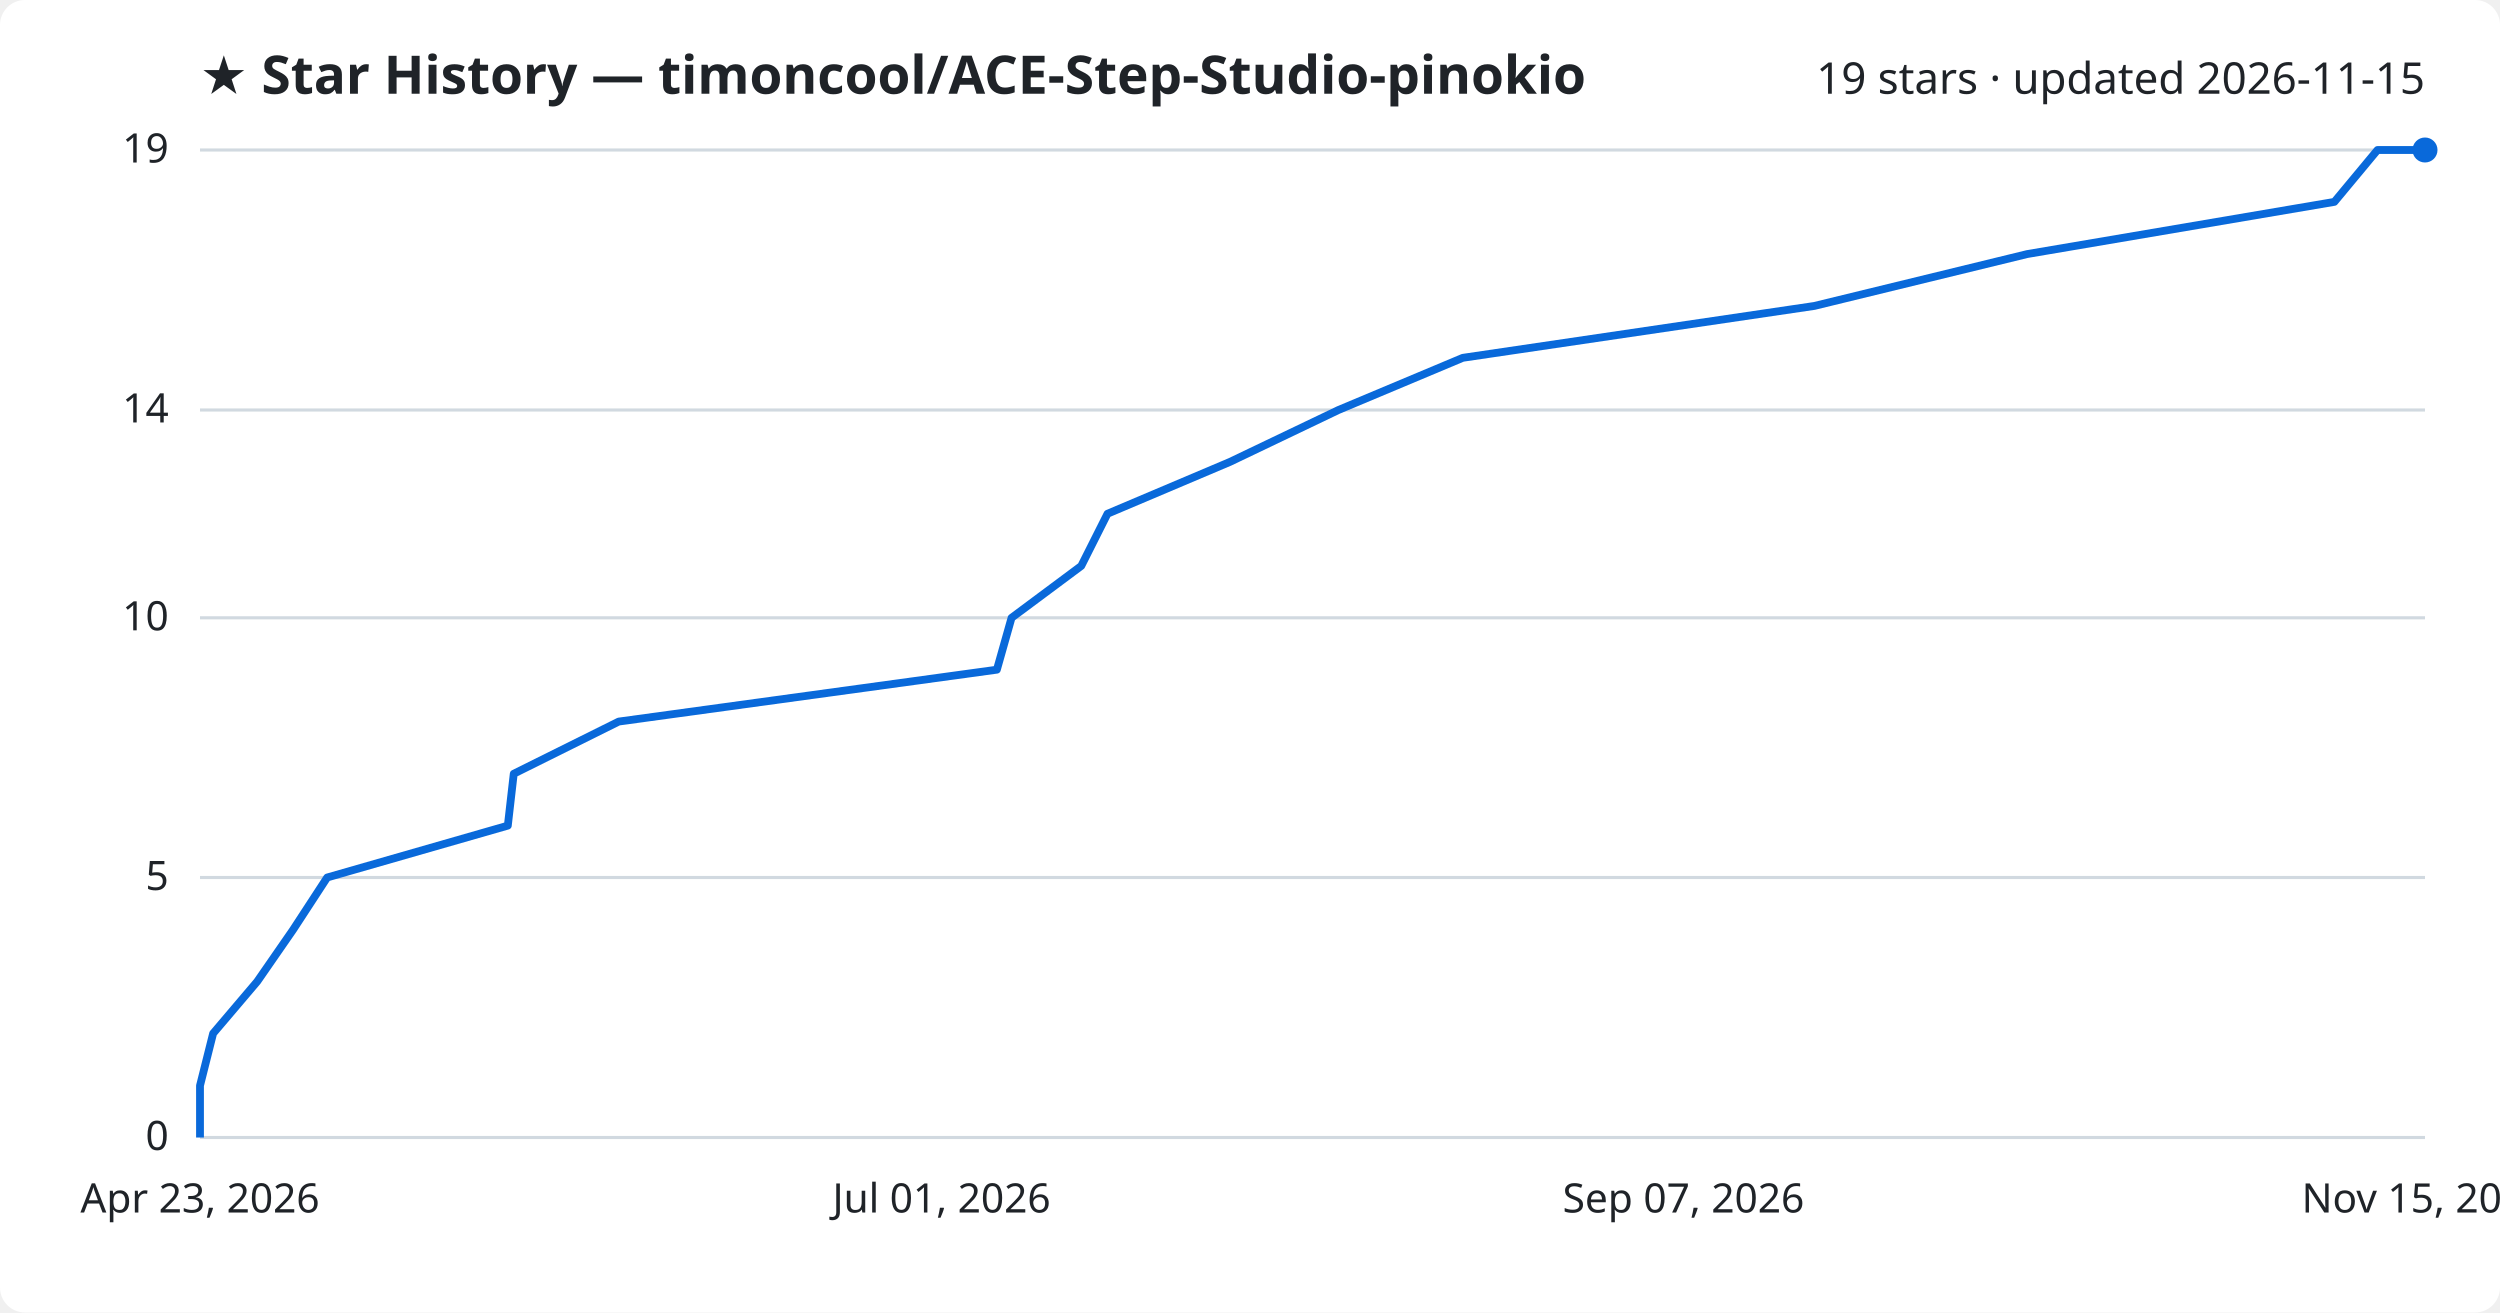
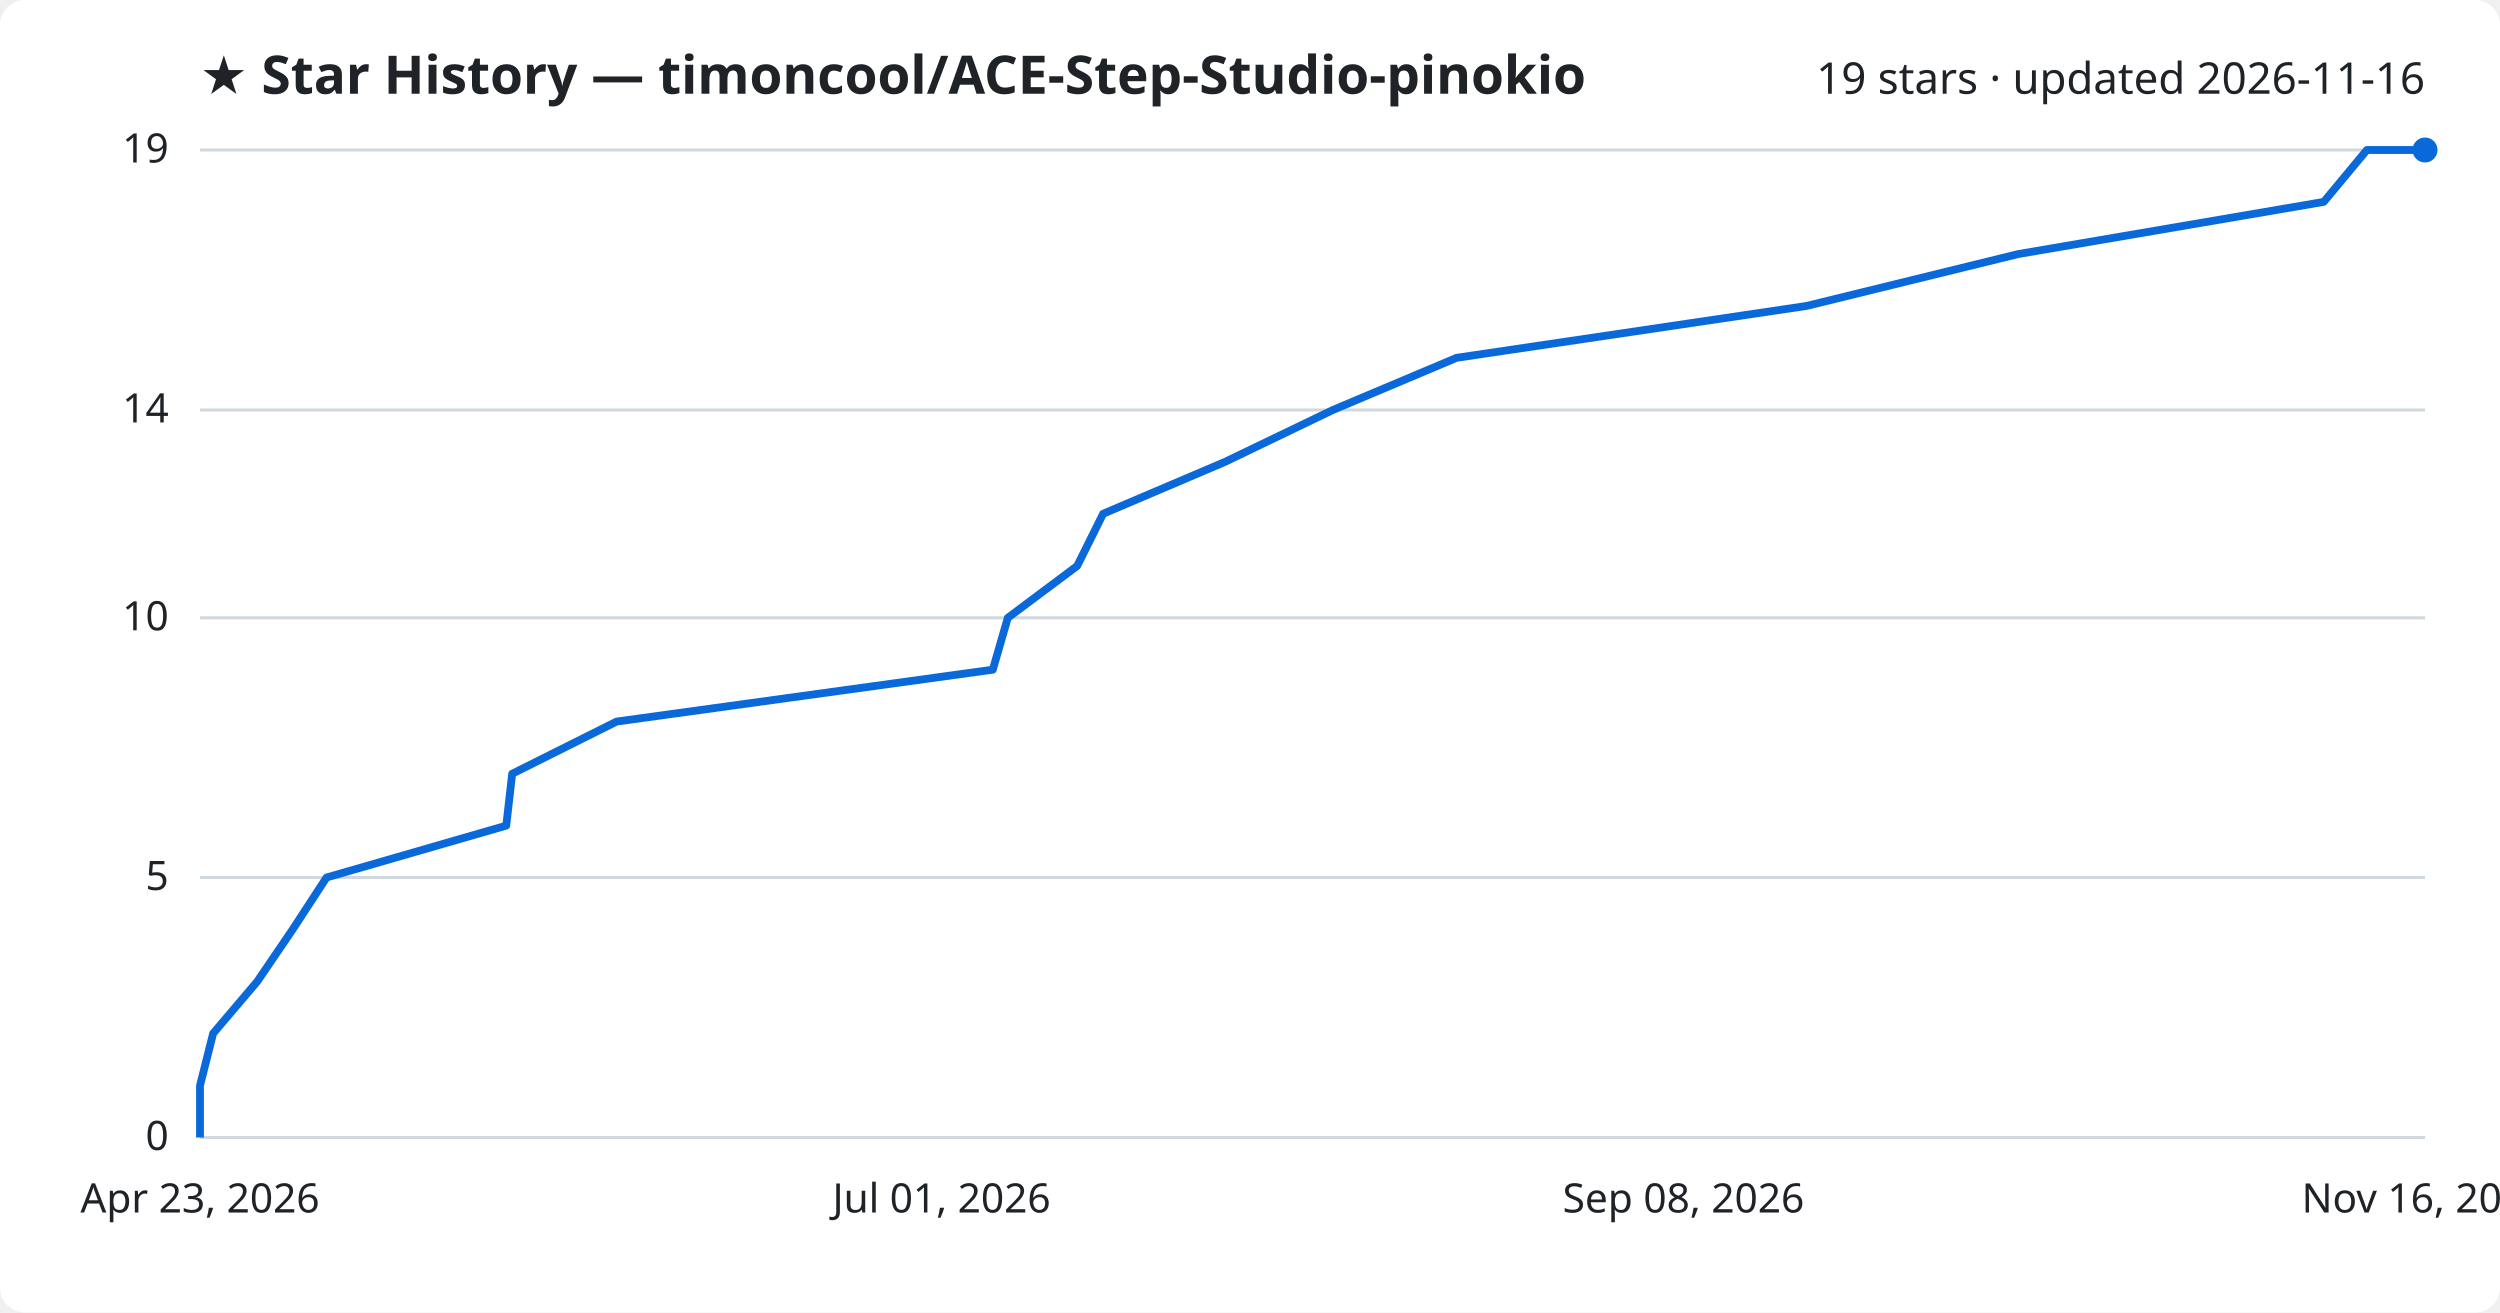
<svg xmlns="http://www.w3.org/2000/svg" viewBox="0 0 800 420" font-family="Segoe UI, sans-serif">
  <rect width="800" height="420" fill="#ffffff" rx="8" />
  <text x="64" y="30" fill="#1f2328" font-size="17" font-weight="700">★ Star History — timoncool/ACE-Step-Studio-pinokio</text>
-   <text x="776" y="30" fill="#1f2328" font-size="14" text-anchor="end">19 stars · updated 2026-11-15</text>
+   <text x="776" y="30" fill="#1f2328" font-size="14" text-anchor="end">19 stars · updated 2026-11-16</text>
  <line x1="64" y1="364.0" x2="776" y2="364.0" stroke="#d1d9e0" stroke-width="1" />
  <text x="54" y="368.0" fill="#1f2328" font-size="13" text-anchor="end">0</text>
  <line x1="64" y1="280.8" x2="776" y2="280.8" stroke="#d1d9e0" stroke-width="1" />
  <text x="54" y="284.8" fill="#1f2328" font-size="13" text-anchor="end">5</text>
  <line x1="64" y1="197.7" x2="776" y2="197.7" stroke="#d1d9e0" stroke-width="1" />
  <text x="54" y="201.7" fill="#1f2328" font-size="13" text-anchor="end">10</text>
  <line x1="64" y1="131.2" x2="776" y2="131.2" stroke="#d1d9e0" stroke-width="1" />
  <text x="54" y="135.2" fill="#1f2328" font-size="13" text-anchor="end">14</text>
  <line x1="64" y1="48.0" x2="776" y2="48.0" stroke="#d1d9e0" stroke-width="1" />
  <text x="54" y="52.0" fill="#1f2328" font-size="13" text-anchor="end">19</text>
-   <path d="M64.0,364.0 L64.0,347.4 L68.2,330.7 L82.3,314.1 L93.8,297.5 L104.7,280.8 L162.5,264.2 L164.4,247.6 L198.0,230.9 L319.0,214.3 L323.7,197.7 L346.0,181.1 L354.4,164.4 L393.6,147.8 L428.3,131.2 L468.1,114.5 L580.6,97.9 L648.7,81.3 L747.0,64.6 L760.8,48.0 L776.0,48.0" fill="none" stroke="#0969da" stroke-width="2.5" stroke-linejoin="round" />
+   <path d="M64.0,364.0 L64.0,347.4 L68.2,330.7 L82.3,314.1 L93.6,297.5 L104.5,280.8 L162.0,264.2 L163.9,247.6 L197.3,230.9 L317.7,214.3 L322.5,197.7 L344.7,181.1 L353.0,164.4 L392.0,147.8 L426.5,131.2 L466.1,114.5 L578.1,97.9 L645.8,81.3 L743.6,64.6 L757.4,48.0 L776.0,48.0" fill="none" stroke="#0969da" stroke-width="2.5" stroke-linejoin="round" />
  <circle cx="776.0" cy="48.0" r="4" fill="#0969da" />
  <text x="64.0" y="388" fill="#1f2328" font-size="13" text-anchor="middle">Apr 23, 2026</text>
  <text x="301.3" y="388" fill="#1f2328" font-size="13" text-anchor="middle">Jul 01, 2026</text>
-   <text x="538.7" y="388" fill="#1f2328" font-size="13" text-anchor="middle">Sep 07, 2026</text>
-   <text x="776.0" y="388" fill="#1f2328" font-size="13" text-anchor="middle">Nov 15, 2026</text>
+   <text x="538.7" y="388" fill="#1f2328" font-size="13" text-anchor="middle">Sep 08, 2026</text>
+   <text x="776.0" y="388" fill="#1f2328" font-size="13" text-anchor="middle">Nov 16, 2026</text>
</svg>
